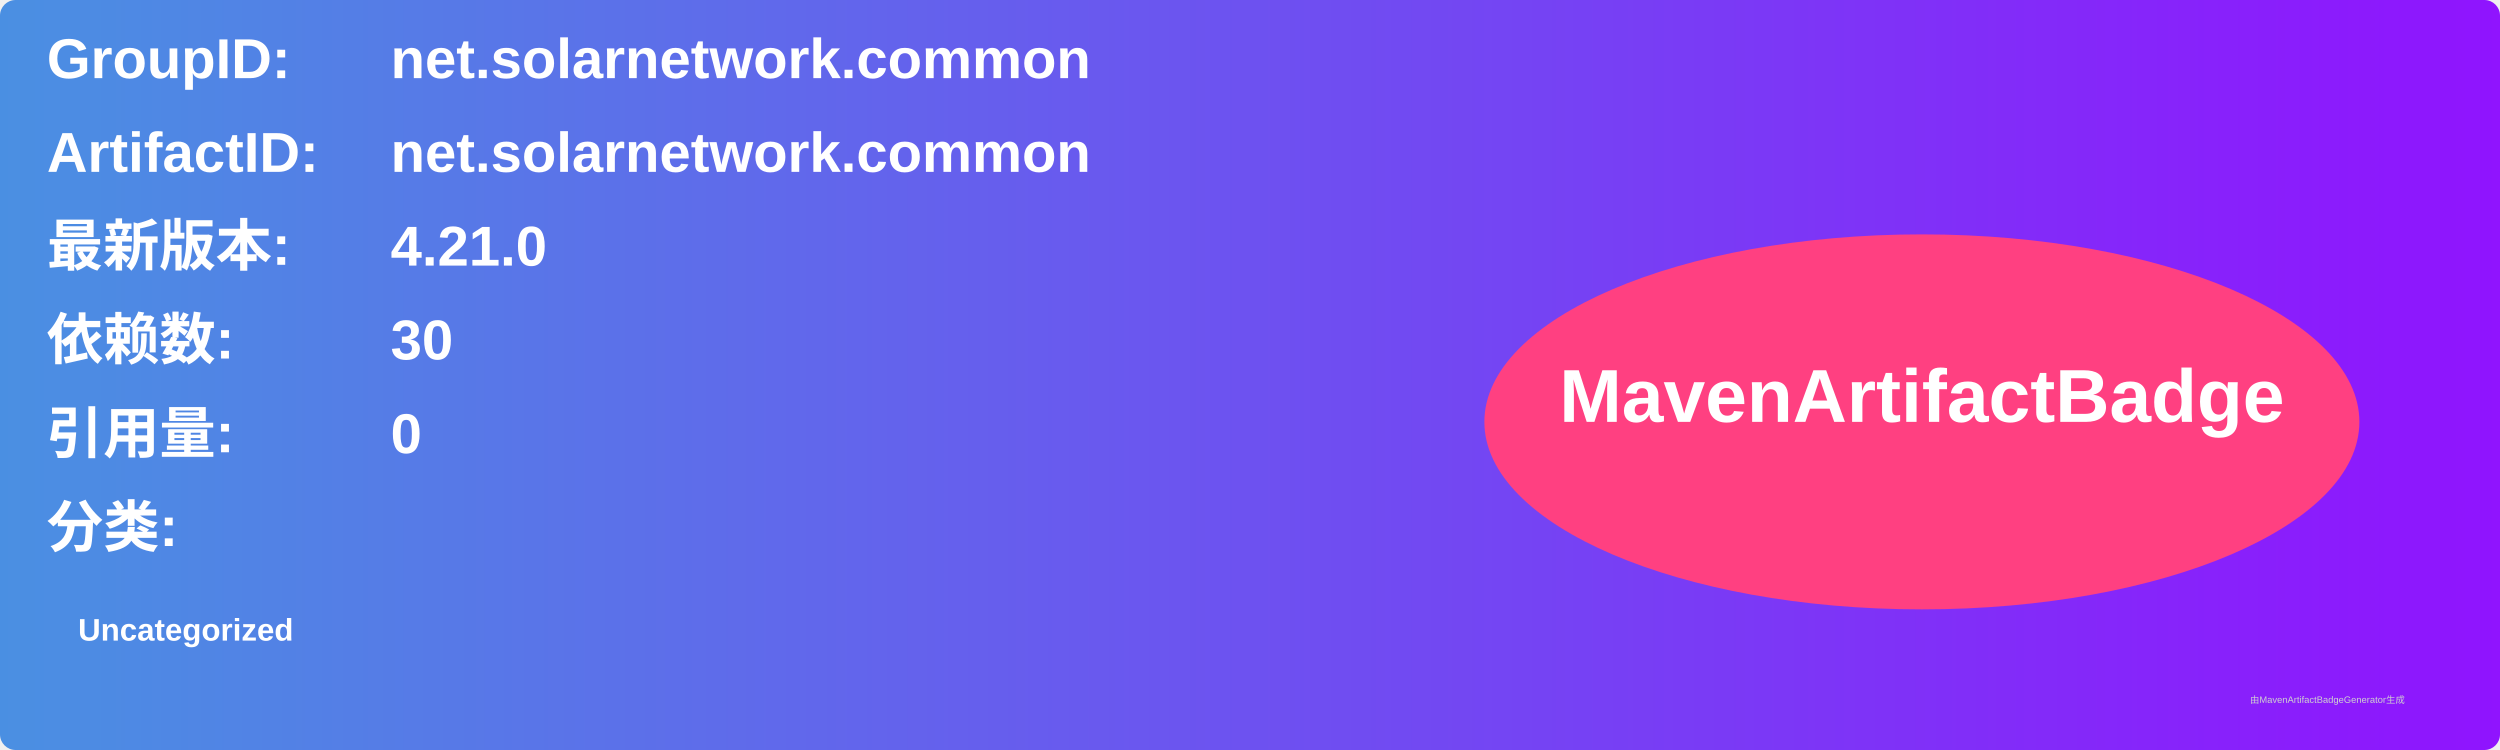
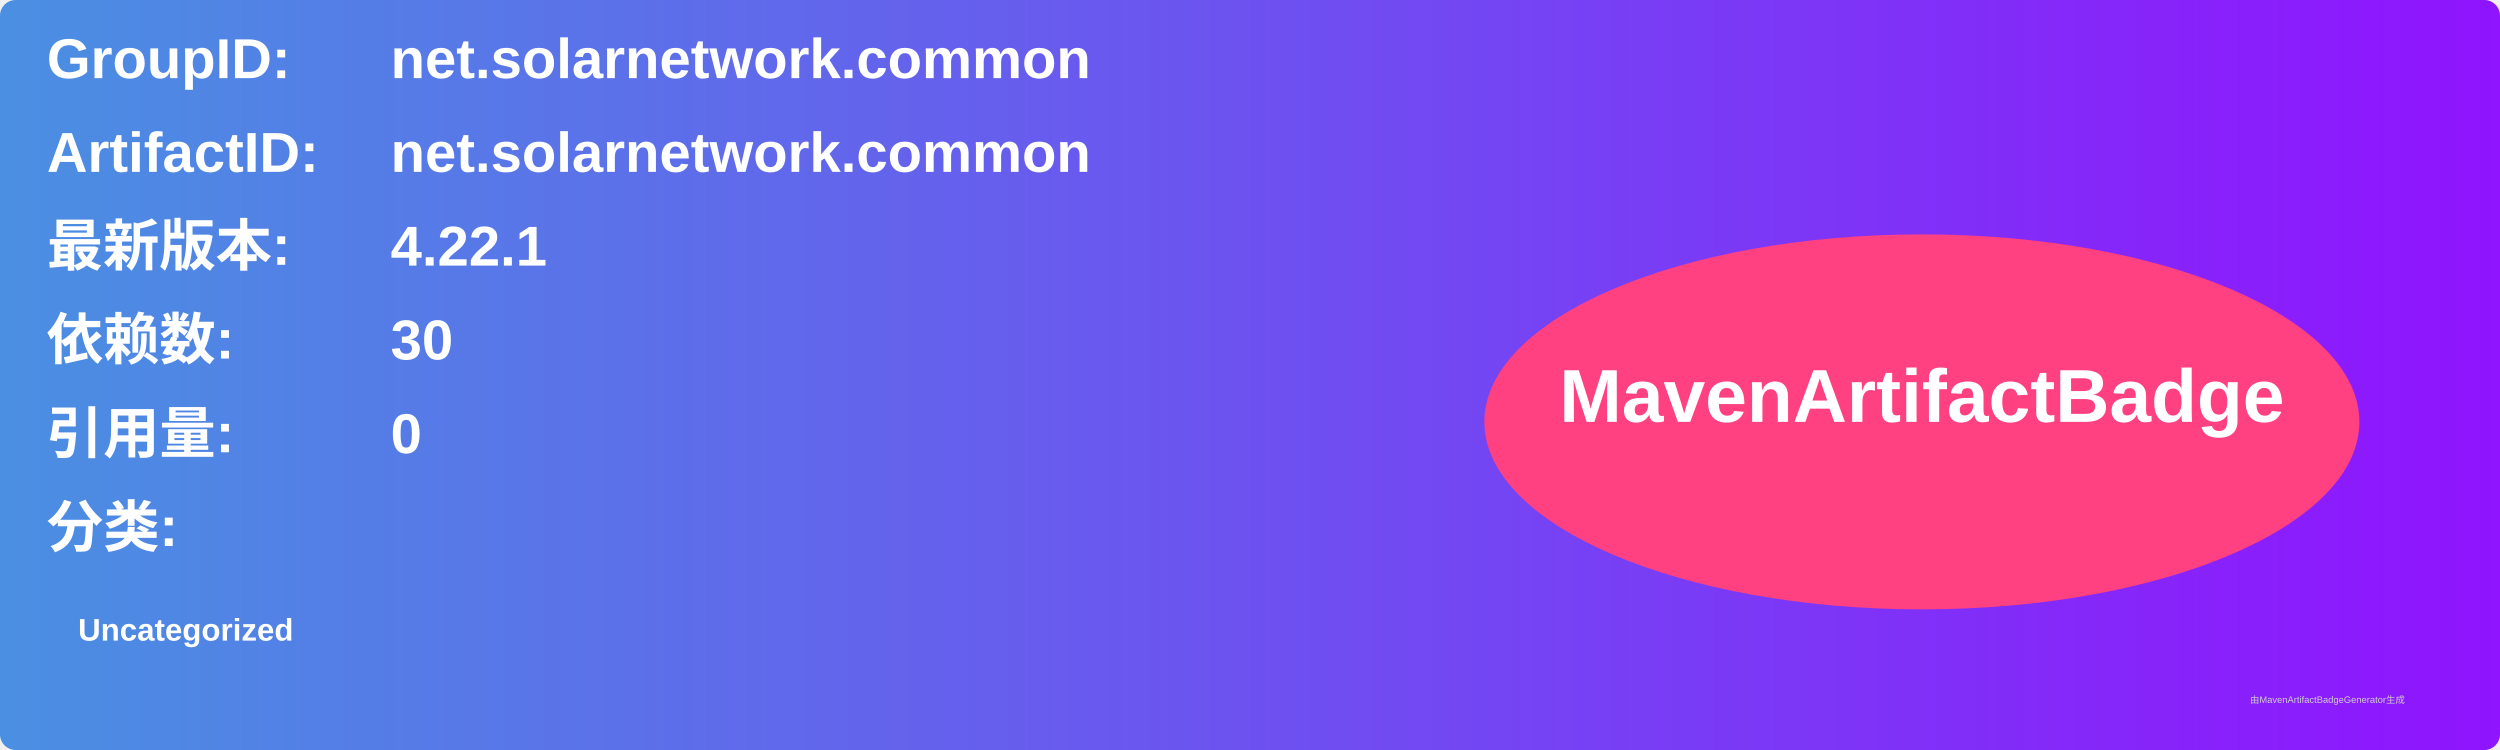
<svg xmlns="http://www.w3.org/2000/svg" width="800" height="240" viewBox="0 0 800 240">
  <linearGradient id="grad" x1="0%" y1="0%" x2="100%" y2="0%">
    <stop offset="0%" stop-color="#4a90e2" />
    <stop offset="100%" stop-color="#9013fe" />
  </linearGradient>
  <rect width="100%" height="100%" rx="5" ry="5" fill="url(#grad)" />
  <g transform="translate(15, 15)">
    <text x="0" y="10" font-family="Arial" font-size="18" fill="white" font-weight="bold" width="260">GroupID:</text>
    <text x="110" y="10" font-family="Arial" font-size="18" fill="white" font-weight="bold" width="460">net.solarnetwork.common</text>
    <text x="0" y="40" font-family="Arial" font-size="18" fill="white" font-weight="bold" width="260">ArtifactID:</text>
    <text x="110" y="40" font-family="Arial" font-size="18" fill="white" font-weight="bold" width="460">net.solarnetwork.common</text>
    <text x="0" y="70" font-family="Arial" font-size="18" fill="white" font-weight="bold">最新版本:</text>
    <text x="110" y="70" font-family="Arial" font-size="18" fill="white" font-weight="bold">
-       <tspan font-weight="bold">4.21.0</tspan>
+       <tspan font-weight="bold">4.22.1</tspan>
    </text>
    <text x="0" y="100" font-family="Arial" font-size="18" fill="white" font-weight="bold">依赖数: </text>
    <text x="110" y="100" font-family="Arial" font-size="18" fill="white">
      <tspan font-weight="bold">30</tspan>
    </text>
    <text x="0" y="130" font-family="Arial" font-size="18" fill="white" font-weight="bold">引用量: </text>
    <text x="110" y="130" font-family="Arial" font-size="18" fill="white">
      <tspan font-weight="bold">0</tspan>
    </text>
    <text x="0" y="160" font-family="Arial" font-size="18" fill="white" font-weight="bold">分类:</text>
    <text x="10" y="190" font-family="Arial" font-size="10" fill="white">
      <tspan font-weight="bold">Uncategorized</tspan>
    </text>
    <ellipse cx="600" cy="120" rx="140" ry="60" fill="#ff4081" />
    <text x="600" y="120" text-anchor="middle" font-family="Arial" font-size="24" fill="white" font-weight="bold">MavenArtifactBadge</text>
  </g>
  <text x="720" y="225" font-family="Arial" font-size="3" fill="#d0d0d0">由MavenArtifactBadgeGenerator生成</text>
</svg>
